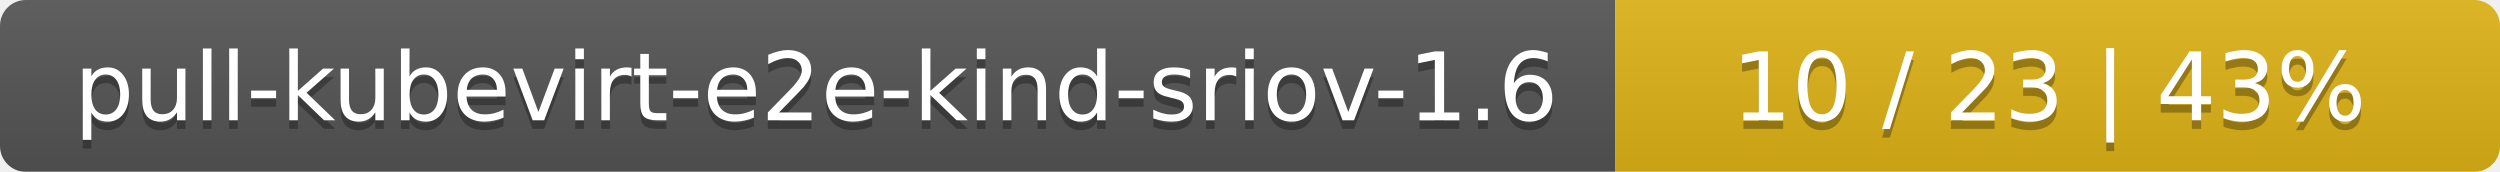
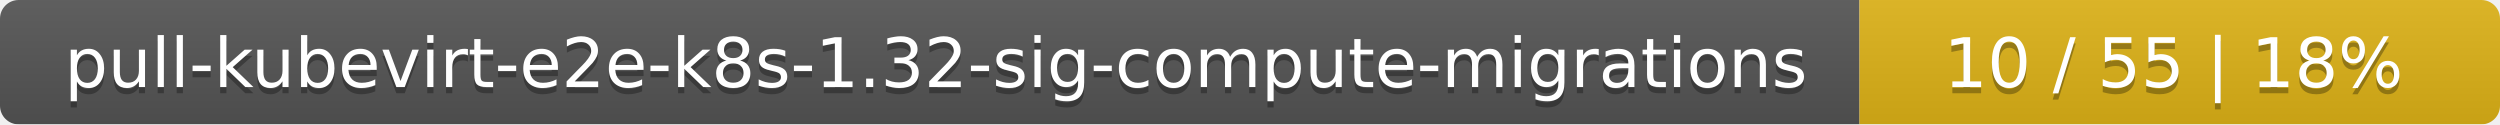
- <svg xmlns="http://www.w3.org/2000/svg" width="291" height="20">
+ <svg xmlns="http://www.w3.org/2000/svg" width="402" height="20">
  <linearGradient id="smooth" x2="0" y2="100%">
    <stop offset="0" stop-color="#bbb" stop-opacity=".1" />
    <stop offset="1" stop-opacity=".1" />
  </linearGradient>
  <mask id="round">
-     <rect width="291" height="20" rx="3" fill="#fff" />
+     <rect width="402" height="20" rx="3" fill="#fff" />
  </mask>
  <g mask="url(#round)">
-     <rect width="188" height="20" fill="#555" />
-     <rect x="188" width="103" height="20" fill="#dfb317" />
-     <rect width="291" height="20" fill="url(#smooth)" />
+     <rect width="299" height="20" fill="#555" />
+     <rect x="299" width="103" height="20" fill="#dfb317" />
+     <rect width="402" height="20" fill="url(#smooth)" />
  </g>
  <g fill="#fff" text-anchor="middle" font-family="DejaVu Sans,Verdana,Geneva,sans-serif" font-size="11">
-     <text x="95" y="15" fill="#010101" fill-opacity=".3">pull-kubevirt-e2e-kind-sriov-1.6</text>
-     <text x="95" y="14">pull-kubevirt-e2e-kind-sriov-1.6</text>
-     <text x="238.5" y="15" fill="#010101" fill-opacity=".3">10 / 23    |    43%</text>
-     <text x="238.5" y="14">10 / 23    |    43%</text>
+     <text x="150.5" y="15" fill="#010101" fill-opacity=".3">pull-kubevirt-e2e-k8s-1.32-sig-compute-migrations</text>
+     <text x="150.5" y="14">pull-kubevirt-e2e-k8s-1.32-sig-compute-migrations</text>
+     <text x="349.5" y="15" fill="#010101" fill-opacity=".3">10 / 55    |    18%</text>
+     <text x="349.5" y="14">10 / 55    |    18%</text>
  </g>
</svg>
